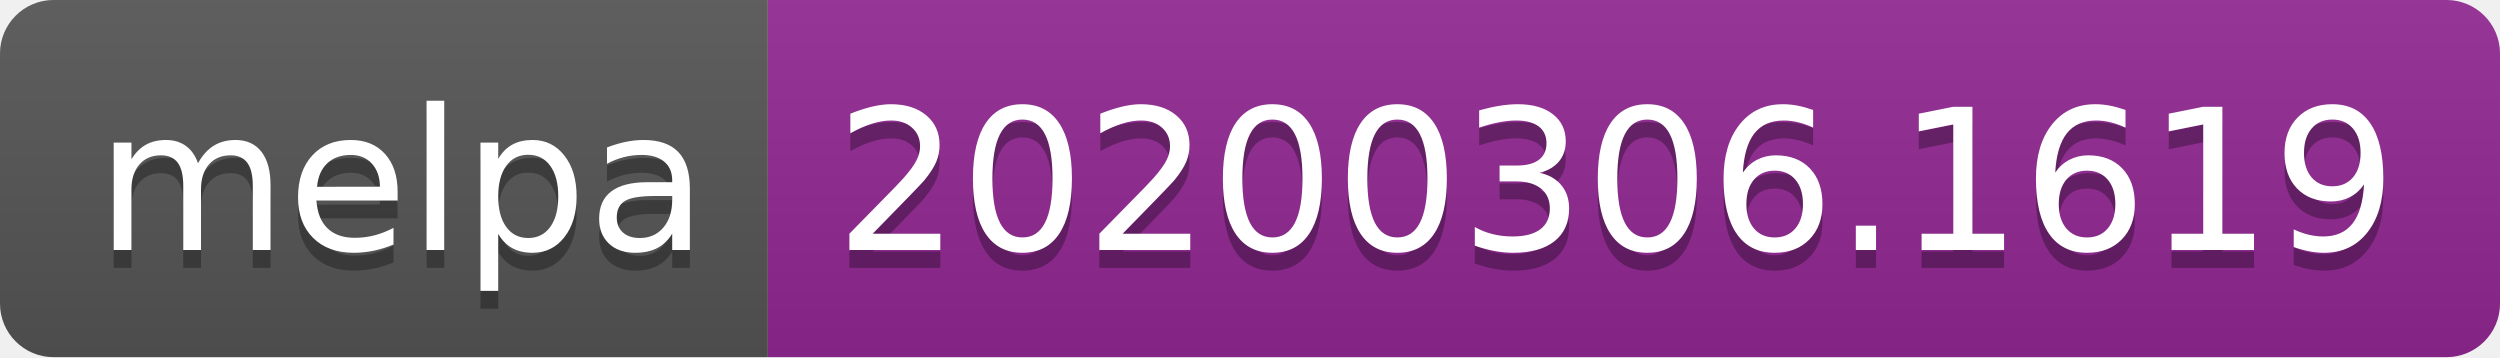
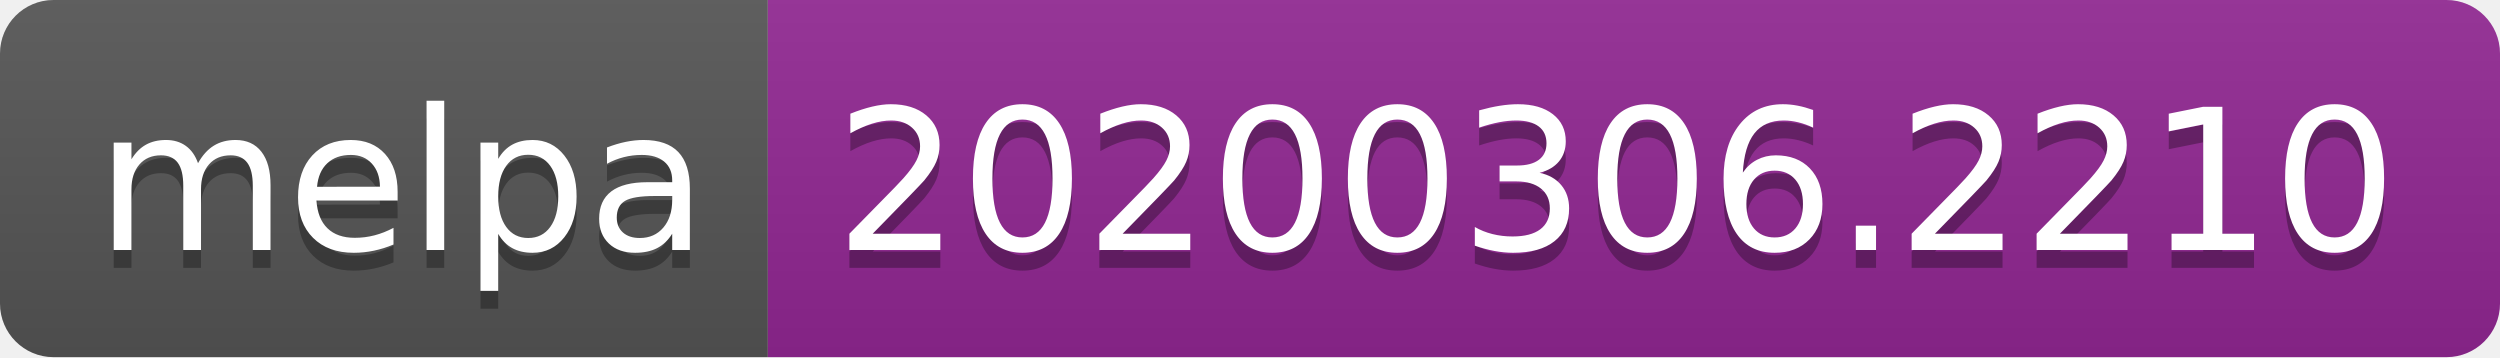
<svg xmlns="http://www.w3.org/2000/svg" width="140" height="20">
  <linearGradient id="b" x2="0" y2="100%">
    <stop offset="0" stop-color="#bbb" stop-opacity=".1" />
    <stop offset="1" stop-opacity=".1" />
  </linearGradient>
  <clipPath id="a">
    <rect width="140" height="20" rx="3" fill="#fff" />
  </clipPath>
  <g clip-path="url(#a)">
    <path fill="#555" d="M0 0h43v20H0z" />
    <path fill="#922793" d="M43 0h97v20H43z" />
    <path fill="url(#b)" d="M0 0h140v20H0z" />
  </g>
  <g fill="#fff" text-anchor="middle" font-family="DejaVu Sans,Verdana,Geneva,sans-serif" font-size="110">
    <text x="225" y="150" fill="#010101" fill-opacity=".3" transform="scale(.1)" textLength="330">melpa</text>
    <text x="225" y="140" transform="scale(.1)" textLength="330">melpa</text>
-     <text x="905" y="150" fill="#010101" fill-opacity=".3" transform="scale(.1)" textLength="870">20200306.1619</text>
-     <text x="905" y="140" transform="scale(.1)" textLength="870">20200306.1619</text>
+     <text x="905" y="150" fill="#010101" fill-opacity=".3" transform="scale(.1)" textLength="870">20200306.2210</text>
+     <text x="905" y="140" transform="scale(.1)" textLength="870">20200306.2210</text>
  </g>
</svg>
